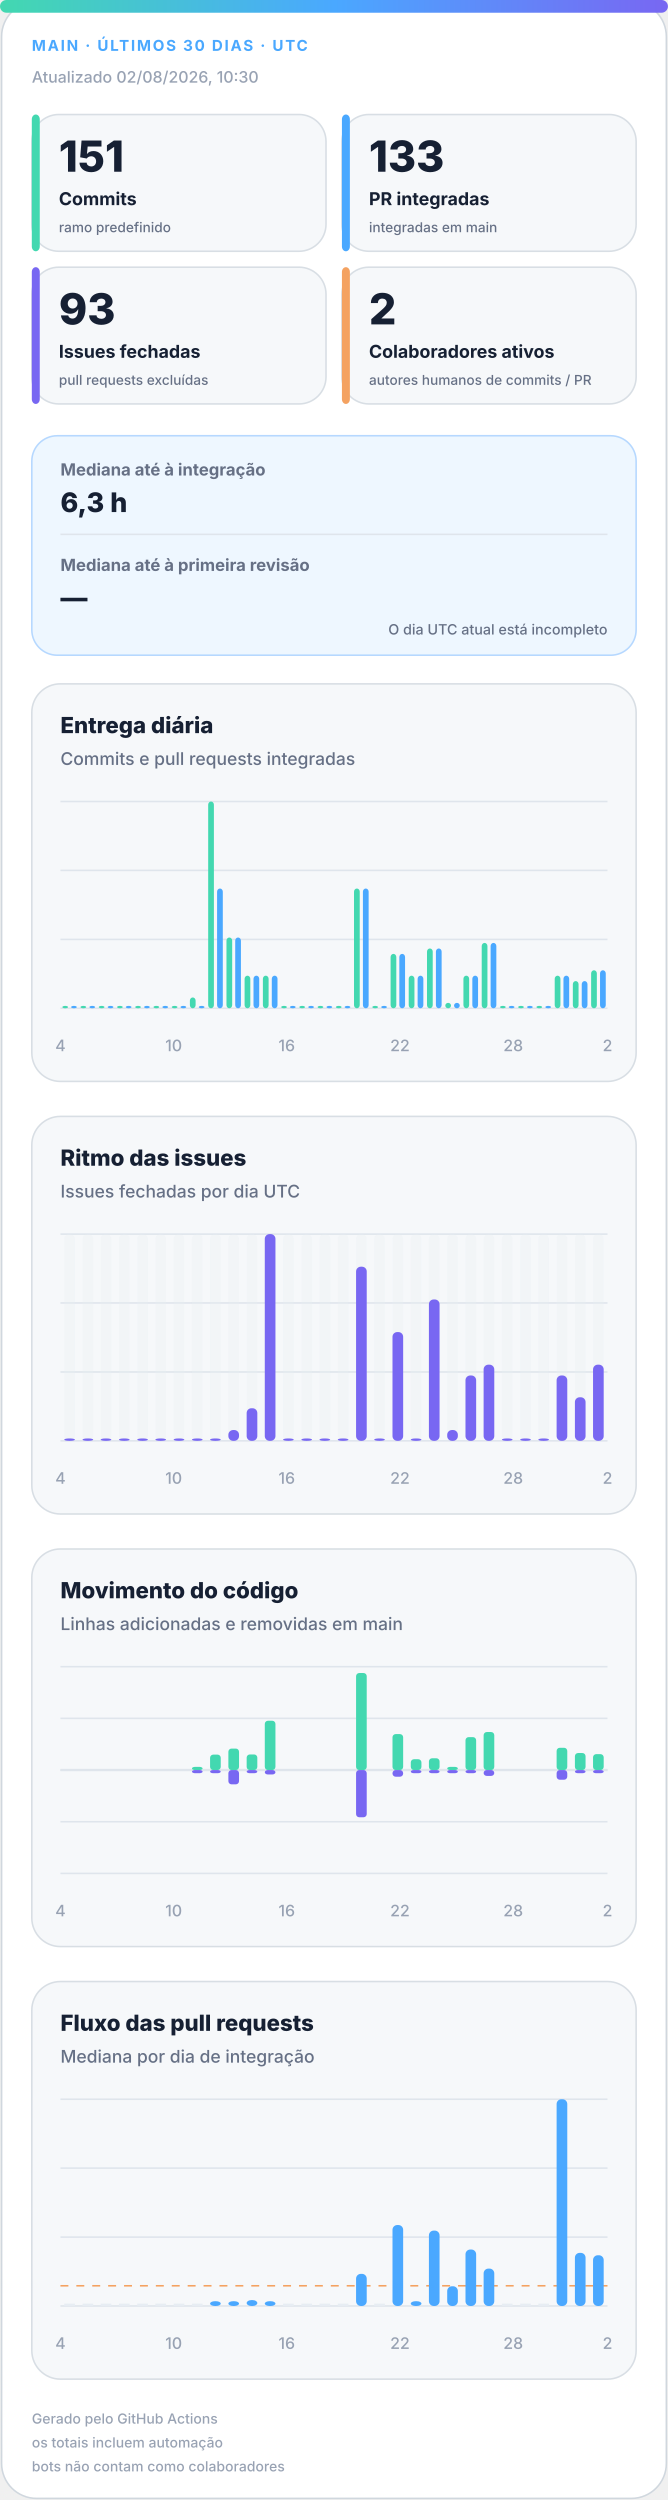
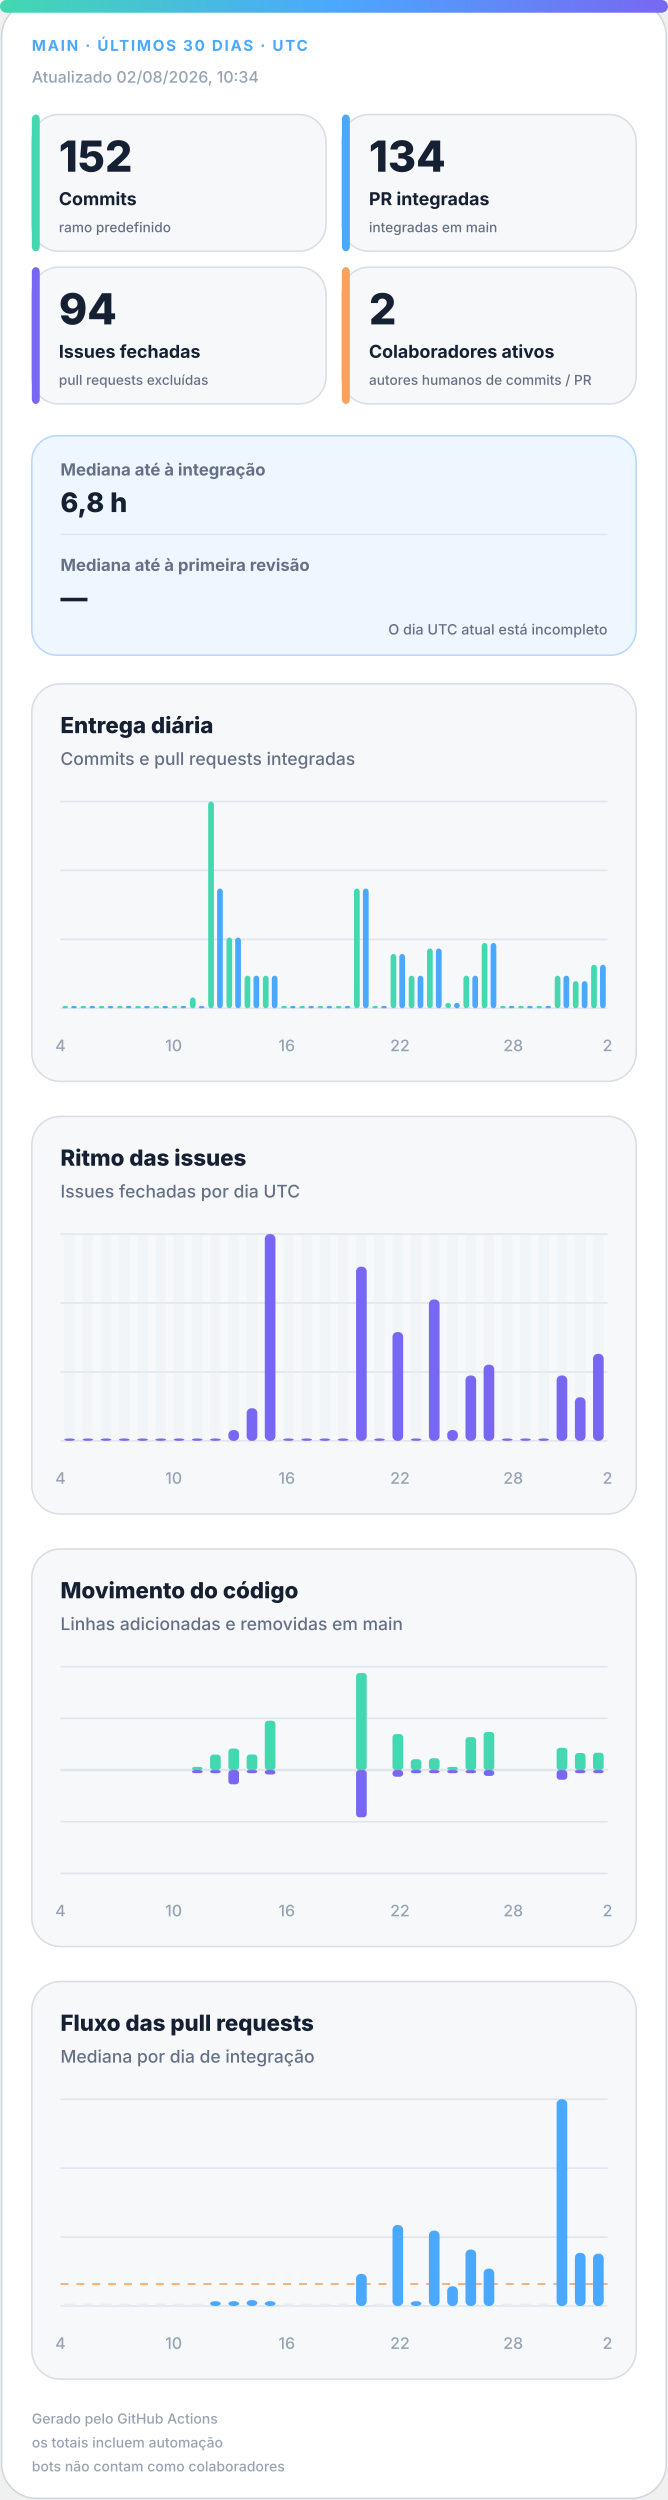
<svg xmlns="http://www.w3.org/2000/svg" width="420" height="1572" viewBox="0 0 420 1572" role="img" aria-labelledby="title desc">
  <defs>
    <linearGradient id="accent" x1="0" y1="0" x2="1" y2="0">
      <stop offset="0%" stop-color="#43d8b0" />
      <stop offset="50%" stop-color="#4aa8ff" />
      <stop offset="100%" stop-color="#7867f2" />
    </linearGradient>
    <linearGradient id="soft" x1="0" y1="0" x2="1" y2="1">
      <stop offset="0%" stop-color="#43d8b0" stop-opacity=".18" />
      <stop offset="100%" stop-color="#7867f2" stop-opacity=".12" />
    </linearGradient>
  </defs>
  <style>
.bg{fill:#fff;stroke:#d0d7de}.surface{fill:#f6f8fa;stroke:#d8dee4}.strong{fill:#eef7ff;stroke:#b6d8ff}.ink{fill:#162033}.muted{fill:#667085}.faint{fill:#98a2b3}.grid{stroke:#dfe5ec}.track{fill:#e7edf3}
.meta{font:750 11px -apple-system,BlinkMacSystemFont,"Segoe UI",sans-serif;letter-spacing:1.1px}.value{font:820 31px -apple-system,BlinkMacSystemFont,"Segoe UI",sans-serif}.label{font:720 13px -apple-system,BlinkMacSystemFont,"Segoe UI",sans-serif}.scope{font:520 10px -apple-system,BlinkMacSystemFont,"Segoe UI",sans-serif}.chart-title{font:760 14px -apple-system,BlinkMacSystemFont,"Segoe UI",sans-serif}.chart-subtitle{font:520 11px -apple-system,BlinkMacSystemFont,"Segoe UI",sans-serif}.small{font:540 10px -apple-system,BlinkMacSystemFont,"Segoe UI",sans-serif}.flow-value{font:780 17px -apple-system,BlinkMacSystemFont,"Segoe UI",sans-serif}
@media(prefers-color-scheme:dark){.bg{fill:#0d1117;stroke:#30363d}.surface{fill:#161b22;stroke:#30363d}.strong{fill:#10263a;stroke:#244d70}.ink{fill:#f0f6fc}.muted{fill:#a7b0bc}.faint{fill:#7d8590}.grid{stroke:#30363d}.track{fill:#27313d}}
</style>
  <rect class="bg" x="1" y="1" width="418" height="1570" rx="22" />
  <rect x="0" y="0" width="420" height="8" rx="4" fill="url(#accent)" />
  <text class="meta" x="20" y="32" fill="#4aa8ff" style="font-size:9.5px">MAIN · ÚLTIMOS 30 DIAS · UTC</text>
-   <text class="small faint" x="20" y="52">Atualizado 02/08/2026, 10:30</text>
+   <text class="small faint" x="20" y="52">Atualizado 02/08/2026, 10:34</text>
  <g>
    <rect class="surface" x="20" y="72" width="185" height="86" rx="17" />
    <rect x="20" y="72" width="5" height="86" rx="3" fill="#43d8b0" />
-     <text class="value ink" x="37" y="108" style="font-size:27px">151</text>
+     <text class="value ink" x="37" y="108" style="font-size:27px">152</text>
    <text class="label ink" x="37" y="129" style="font-size:11.2px">Commits</text>
    <text class="scope muted" x="37" y="146" style="font-size:8.6px">ramo predefinido</text>
  </g>
  <g>
    <rect class="surface" x="215" y="72" width="185" height="86" rx="17" />
    <rect x="215" y="72" width="5" height="86" rx="3" fill="#4aa8ff" />
-     <text class="value ink" x="232" y="108" style="font-size:27px">133</text>
+     <text class="value ink" x="232" y="108" style="font-size:27px">134</text>
    <text class="label ink" x="232" y="129" style="font-size:11.2px">PR integradas</text>
    <text class="scope muted" x="232" y="146" style="font-size:8.6px">integradas em main</text>
  </g>
  <g>
    <rect class="surface" x="20" y="168" width="185" height="86" rx="17" />
    <rect x="20" y="168" width="5" height="86" rx="3" fill="#7867f2" />
-     <text class="value ink" x="37" y="204" style="font-size:27px">93</text>
+     <text class="value ink" x="37" y="204" style="font-size:27px">94</text>
    <text class="label ink" x="37" y="225" style="font-size:11.2px">Issues fechadas</text>
    <text class="scope muted" x="37" y="242" style="font-size:8.6px">pull requests excluídas</text>
  </g>
  <g>
    <rect class="surface" x="215" y="168" width="185" height="86" rx="17" />
    <rect x="215" y="168" width="5" height="86" rx="3" fill="#f4a261" />
    <text class="value ink" x="232" y="204" style="font-size:27px">2</text>
    <text class="label ink" x="232" y="225" style="font-size:11.2px">Colaboradores ativos</text>
    <text class="scope muted" x="232" y="242" style="font-size:8.6px">autores humanos de commits / PR</text>
  </g>
  <g>
    <rect class="strong" x="20" y="274" width="380" height="138" rx="16" fill="url(#soft)" />
    <text class="label muted" x="38" y="299" style="font-size:10.5px">Mediana até à integração</text>
-     <text class="flow-value ink" x="38" y="322">6,3 h</text>
+     <text class="flow-value ink" x="38" y="322">6,8 h</text>
    <line class="grid" x1="38" y1="336" x2="382" y2="336" />
    <text class="label muted" x="38" y="359" style="font-size:10.5px">Mediana até à primeira revisão</text>
    <text class="flow-value ink" x="38" y="382">—</text>
    <text class="scope muted" x="382" y="399" text-anchor="end" style="font-size:9px">O dia UTC atual está incompleto</text>
  </g>
  <g>
    <rect class="surface" x="20" y="430" width="380" height="250" rx="18" />
    <text class="chart-title ink" x="38" y="461">Entrega diária</text>
    <text class="chart-subtitle muted" x="38" y="481">Commits e pull requests integradas</text>
    <line class="grid" x1="38" y1="504.0" x2="382" y2="504.0" />
    <line class="grid" x1="38" y1="547.3" x2="382" y2="547.3" />
    <line class="grid" x1="38" y1="590.7" x2="382" y2="590.7" />
    <line class="grid" x1="38" y1="634.0" x2="382" y2="634.0" />
    <rect x="39.2" y="632.5" width="3.6" height="1.5" rx="2" fill="#43d8b0" />
    <rect x="44.7" y="632.5" width="3.6" height="1.5" rx="2" fill="#4aa8ff" />
    <rect x="50.6" y="632.5" width="3.6" height="1.5" rx="2" fill="#43d8b0" />
    <rect x="56.2" y="632.5" width="3.6" height="1.5" rx="2" fill="#4aa8ff" />
    <rect x="62.1" y="632.5" width="3.6" height="1.5" rx="2" fill="#43d8b0" />
    <rect x="67.7" y="632.5" width="3.6" height="1.5" rx="2" fill="#4aa8ff" />
    <rect x="73.6" y="632.5" width="3.6" height="1.5" rx="2" fill="#43d8b0" />
    <rect x="79.1" y="632.5" width="3.6" height="1.5" rx="2" fill="#4aa8ff" />
    <rect x="85.0" y="632.5" width="3.6" height="1.5" rx="2" fill="#43d8b0" />
    <rect x="90.6" y="632.5" width="3.6" height="1.5" rx="2" fill="#4aa8ff" />
    <rect x="96.5" y="632.5" width="3.6" height="1.5" rx="2" fill="#43d8b0" />
    <rect x="102.1" y="632.5" width="3.6" height="1.5" rx="2" fill="#4aa8ff" />
    <rect x="108.0" y="632.5" width="3.6" height="1.5" rx="2" fill="#43d8b0" />
    <rect x="113.5" y="632.5" width="3.6" height="1.5" rx="2" fill="#4aa8ff" />
    <rect x="119.4" y="627.2" width="3.6" height="6.8" rx="2" fill="#43d8b0" />
    <rect x="125.0" y="632.5" width="3.6" height="1.5" rx="2" fill="#4aa8ff" />
    <rect x="130.9" y="504.0" width="3.6" height="130.0" rx="2" fill="#43d8b0" />
    <rect x="136.5" y="558.7" width="3.6" height="75.3" rx="2" fill="#4aa8ff" />
    <rect x="142.4" y="589.5" width="3.6" height="44.5" rx="2" fill="#43d8b0" />
    <rect x="147.9" y="589.5" width="3.6" height="44.5" rx="2" fill="#4aa8ff" />
    <rect x="153.8" y="613.5" width="3.6" height="20.5" rx="2" fill="#43d8b0" />
    <rect x="159.4" y="613.5" width="3.6" height="20.5" rx="2" fill="#4aa8ff" />
    <rect x="165.3" y="613.5" width="3.6" height="20.5" rx="2" fill="#43d8b0" />
    <rect x="170.9" y="613.5" width="3.6" height="20.5" rx="2" fill="#4aa8ff" />
    <rect x="176.8" y="632.5" width="3.6" height="1.5" rx="2" fill="#43d8b0" />
    <rect x="182.3" y="632.5" width="3.6" height="1.5" rx="2" fill="#4aa8ff" />
    <rect x="188.2" y="632.5" width="3.6" height="1.5" rx="2" fill="#43d8b0" />
    <rect x="193.8" y="632.5" width="3.6" height="1.5" rx="2" fill="#4aa8ff" />
    <rect x="199.7" y="632.5" width="3.6" height="1.5" rx="2" fill="#43d8b0" />
    <rect x="205.3" y="632.5" width="3.6" height="1.5" rx="2" fill="#4aa8ff" />
    <rect x="211.2" y="632.5" width="3.6" height="1.5" rx="2" fill="#43d8b0" />
    <rect x="216.7" y="632.5" width="3.6" height="1.5" rx="2" fill="#4aa8ff" />
    <rect x="222.6" y="558.7" width="3.6" height="75.3" rx="2" fill="#43d8b0" />
    <rect x="228.2" y="558.7" width="3.6" height="75.3" rx="2" fill="#4aa8ff" />
    <rect x="234.1" y="632.5" width="3.6" height="1.5" rx="2" fill="#43d8b0" />
    <rect x="239.7" y="632.5" width="3.6" height="1.5" rx="2" fill="#4aa8ff" />
    <rect x="245.6" y="599.8" width="3.6" height="34.2" rx="2" fill="#43d8b0" />
    <rect x="251.1" y="599.8" width="3.6" height="34.2" rx="2" fill="#4aa8ff" />
    <rect x="257.0" y="613.5" width="3.6" height="20.5" rx="2" fill="#43d8b0" />
    <rect x="262.6" y="613.5" width="3.6" height="20.5" rx="2" fill="#4aa8ff" />
    <rect x="268.5" y="596.4" width="3.6" height="37.6" rx="2" fill="#43d8b0" />
    <rect x="274.1" y="596.4" width="3.6" height="37.6" rx="2" fill="#4aa8ff" />
    <rect x="280.0" y="630.6" width="3.6" height="3.4" rx="2" fill="#43d8b0" />
    <rect x="285.5" y="630.6" width="3.6" height="3.4" rx="2" fill="#4aa8ff" />
    <rect x="291.4" y="613.5" width="3.6" height="20.5" rx="2" fill="#43d8b0" />
    <rect x="297.0" y="613.5" width="3.6" height="20.5" rx="2" fill="#4aa8ff" />
    <rect x="302.9" y="592.9" width="3.6" height="41.1" rx="2" fill="#43d8b0" />
    <rect x="308.5" y="592.9" width="3.6" height="41.1" rx="2" fill="#4aa8ff" />
    <rect x="314.4" y="632.5" width="3.6" height="1.5" rx="2" fill="#43d8b0" />
    <rect x="319.9" y="632.5" width="3.6" height="1.5" rx="2" fill="#4aa8ff" />
    <rect x="325.8" y="632.5" width="3.6" height="1.5" rx="2" fill="#43d8b0" />
    <rect x="331.4" y="632.5" width="3.6" height="1.5" rx="2" fill="#4aa8ff" />
    <rect x="337.3" y="632.5" width="3.6" height="1.5" rx="2" fill="#43d8b0" />
    <rect x="342.9" y="632.5" width="3.6" height="1.5" rx="2" fill="#4aa8ff" />
    <rect x="348.8" y="613.5" width="3.6" height="20.5" rx="2" fill="#43d8b0" />
    <rect x="354.3" y="613.5" width="3.6" height="20.5" rx="2" fill="#4aa8ff" />
    <rect x="360.2" y="616.9" width="3.6" height="17.1" rx="2" fill="#43d8b0" />
    <rect x="365.8" y="616.9" width="3.6" height="17.1" rx="2" fill="#4aa8ff" />
-     <rect x="371.7" y="610.1" width="3.6" height="23.9" rx="2" fill="#43d8b0" />
-     <rect x="377.3" y="610.1" width="3.6" height="23.9" rx="2" fill="#4aa8ff" />
+     <rect x="371.7" y="606.6" width="3.6" height="27.4" rx="2" fill="#43d8b0" />
+     <rect x="377.3" y="606.6" width="3.6" height="27.4" rx="2" fill="#4aa8ff" />
    <text class="small faint" x="38.0" y="661" text-anchor="middle">4</text>
    <text class="small faint" x="109.2" y="661" text-anchor="middle">10</text>
    <text class="small faint" x="180.3" y="661" text-anchor="middle">16</text>
    <text class="small faint" x="251.5" y="661" text-anchor="middle">22</text>
    <text class="small faint" x="322.7" y="661" text-anchor="middle">28</text>
    <text class="small faint" x="382.0" y="661" text-anchor="middle">2</text>
  </g>
  <g>
    <rect class="surface" x="20" y="702" width="380" height="250" rx="18" />
    <text class="chart-title ink" x="38" y="733">Ritmo das issues</text>
    <text class="chart-subtitle muted" x="38" y="753">Issues fechadas por dia UTC</text>
    <line class="grid" x1="38" y1="776.0" x2="382" y2="776.0" />
    <line class="grid" x1="38" y1="819.3" x2="382" y2="819.3" />
    <line class="grid" x1="38" y1="862.7" x2="382" y2="862.7" />
    <line class="grid" x1="38" y1="906.0" x2="382" y2="906.0" />
    <g>
      <rect class="track" x="40.4" y="776" width="6.7" height="130" rx="3" opacity=".3" />
      <rect x="40.4" y="904.5" width="6.7" height="1.5" rx="3" fill="#7867f2" />
    </g>
    <g>
      <rect class="track" x="51.9" y="776" width="6.7" height="130" rx="3" opacity=".3" />
      <rect x="51.9" y="904.5" width="6.7" height="1.5" rx="3" fill="#7867f2" />
    </g>
    <g>
      <rect class="track" x="63.3" y="776" width="6.7" height="130" rx="3" opacity=".3" />
      <rect x="63.3" y="904.5" width="6.7" height="1.5" rx="3" fill="#7867f2" />
    </g>
    <g>
      <rect class="track" x="74.8" y="776" width="6.7" height="130" rx="3" opacity=".3" />
      <rect x="74.8" y="904.5" width="6.7" height="1.5" rx="3" fill="#7867f2" />
    </g>
    <g>
      <rect class="track" x="86.3" y="776" width="6.7" height="130" rx="3" opacity=".3" />
      <rect x="86.3" y="904.5" width="6.7" height="1.5" rx="3" fill="#7867f2" />
    </g>
    <g>
      <rect class="track" x="97.7" y="776" width="6.7" height="130" rx="3" opacity=".3" />
      <rect x="97.7" y="904.5" width="6.7" height="1.5" rx="3" fill="#7867f2" />
    </g>
    <g>
      <rect class="track" x="109.2" y="776" width="6.7" height="130" rx="3" opacity=".3" />
      <rect x="109.2" y="904.5" width="6.7" height="1.5" rx="3" fill="#7867f2" />
    </g>
    <g>
      <rect class="track" x="120.7" y="776" width="6.7" height="130" rx="3" opacity=".3" />
      <rect x="120.7" y="904.5" width="6.7" height="1.5" rx="3" fill="#7867f2" />
    </g>
    <g>
      <rect class="track" x="132.1" y="776" width="6.7" height="130" rx="3" opacity=".3" />
      <rect x="132.1" y="904.5" width="6.7" height="1.5" rx="3" fill="#7867f2" />
    </g>
    <g>
      <rect class="track" x="143.6" y="776" width="6.7" height="130" rx="3" opacity=".3" />
      <rect x="143.6" y="899.2" width="6.7" height="6.8" rx="3" fill="#7867f2" />
    </g>
    <g>
      <rect class="track" x="155.1" y="776" width="6.7" height="130" rx="3" opacity=".3" />
      <rect x="155.1" y="885.5" width="6.7" height="20.5" rx="3" fill="#7867f2" />
    </g>
    <g>
      <rect class="track" x="166.5" y="776" width="6.7" height="130" rx="3" opacity=".3" />
      <rect x="166.5" y="776.0" width="6.7" height="130.0" rx="3" fill="#7867f2" />
    </g>
    <g>
      <rect class="track" x="178.0" y="776" width="6.7" height="130" rx="3" opacity=".3" />
      <rect x="178.0" y="904.5" width="6.7" height="1.5" rx="3" fill="#7867f2" />
    </g>
    <g>
      <rect class="track" x="189.5" y="776" width="6.7" height="130" rx="3" opacity=".3" />
      <rect x="189.5" y="904.5" width="6.7" height="1.5" rx="3" fill="#7867f2" />
    </g>
    <g>
      <rect class="track" x="200.9" y="776" width="6.7" height="130" rx="3" opacity=".3" />
      <rect x="200.9" y="904.5" width="6.7" height="1.5" rx="3" fill="#7867f2" />
    </g>
    <g>
      <rect class="track" x="212.4" y="776" width="6.7" height="130" rx="3" opacity=".3" />
      <rect x="212.4" y="904.5" width="6.7" height="1.5" rx="3" fill="#7867f2" />
    </g>
    <g>
      <rect class="track" x="223.9" y="776" width="6.7" height="130" rx="3" opacity=".3" />
      <rect x="223.9" y="796.5" width="6.7" height="109.5" rx="3" fill="#7867f2" />
    </g>
    <g>
      <rect class="track" x="235.3" y="776" width="6.7" height="130" rx="3" opacity=".3" />
      <rect x="235.3" y="904.5" width="6.7" height="1.5" rx="3" fill="#7867f2" />
    </g>
    <g>
      <rect class="track" x="246.8" y="776" width="6.7" height="130" rx="3" opacity=".3" />
      <rect x="246.8" y="837.6" width="6.7" height="68.4" rx="3" fill="#7867f2" />
    </g>
    <g>
      <rect class="track" x="258.3" y="776" width="6.7" height="130" rx="3" opacity=".3" />
      <rect x="258.3" y="904.5" width="6.7" height="1.5" rx="3" fill="#7867f2" />
    </g>
    <g>
      <rect class="track" x="269.7" y="776" width="6.7" height="130" rx="3" opacity=".3" />
      <rect x="269.7" y="817.1" width="6.7" height="88.9" rx="3" fill="#7867f2" />
    </g>
    <g>
      <rect class="track" x="281.2" y="776" width="6.7" height="130" rx="3" opacity=".3" />
      <rect x="281.2" y="899.2" width="6.7" height="6.8" rx="3" fill="#7867f2" />
    </g>
    <g>
      <rect class="track" x="292.7" y="776" width="6.7" height="130" rx="3" opacity=".3" />
      <rect x="292.7" y="864.9" width="6.7" height="41.1" rx="3" fill="#7867f2" />
    </g>
    <g>
      <rect class="track" x="304.1" y="776" width="6.7" height="130" rx="3" opacity=".3" />
      <rect x="304.1" y="858.1" width="6.7" height="47.9" rx="3" fill="#7867f2" />
    </g>
    <g>
      <rect class="track" x="315.6" y="776" width="6.7" height="130" rx="3" opacity=".3" />
      <rect x="315.6" y="904.5" width="6.7" height="1.5" rx="3" fill="#7867f2" />
    </g>
    <g>
      <rect class="track" x="327.1" y="776" width="6.7" height="130" rx="3" opacity=".3" />
      <rect x="327.1" y="904.5" width="6.7" height="1.5" rx="3" fill="#7867f2" />
    </g>
    <g>
      <rect class="track" x="338.5" y="776" width="6.7" height="130" rx="3" opacity=".3" />
      <rect x="338.5" y="904.5" width="6.7" height="1.5" rx="3" fill="#7867f2" />
    </g>
    <g>
      <rect class="track" x="350.0" y="776" width="6.7" height="130" rx="3" opacity=".3" />
      <rect x="350.0" y="864.9" width="6.7" height="41.1" rx="3" fill="#7867f2" />
    </g>
    <g>
      <rect class="track" x="361.5" y="776" width="6.7" height="130" rx="3" opacity=".3" />
      <rect x="361.5" y="878.6" width="6.7" height="27.4" rx="3" fill="#7867f2" />
    </g>
    <g>
      <rect class="track" x="372.9" y="776" width="6.7" height="130" rx="3" opacity=".3" />
-       <rect x="372.9" y="858.1" width="6.7" height="47.9" rx="3" fill="#7867f2" />
+       <rect x="372.9" y="851.3" width="6.7" height="54.7" rx="3" fill="#7867f2" />
    </g>
    <text class="small faint" x="38.0" y="933" text-anchor="middle">4</text>
    <text class="small faint" x="109.2" y="933" text-anchor="middle">10</text>
    <text class="small faint" x="180.3" y="933" text-anchor="middle">16</text>
    <text class="small faint" x="251.5" y="933" text-anchor="middle">22</text>
    <text class="small faint" x="322.7" y="933" text-anchor="middle">28</text>
    <text class="small faint" x="382.0" y="933" text-anchor="middle">2</text>
  </g>
  <g>
    <rect class="surface" x="20" y="974" width="380" height="250" rx="18" />
    <text class="chart-title ink" x="38" y="1005">Movimento do código</text>
    <text class="chart-subtitle muted" x="38" y="1025">Linhas adicionadas e removidas em main</text>
    <line class="grid" x1="38" y1="1048.0" x2="382" y2="1048.0" />
    <line class="grid" x1="38" y1="1080.5" x2="382" y2="1080.5" />
    <line class="grid" x1="38" y1="1113.0" x2="382" y2="1113.0" />
    <line class="grid" x1="38" y1="1145.5" x2="382" y2="1145.5" />
    <line class="grid" x1="38" y1="1178.0" x2="382" y2="1178.0" />
    <line class="grid" x1="38" y1="1113" x2="382" y2="1113" stroke-width="1.5" />
    <rect x="40.4" y="1113.0" width="6.7" height="0.0" rx="2" fill="#43d8b0" />
    <rect x="40.4" y="1113" width="6.7" height="0.0" rx="2" fill="#7867f2" />
    <rect x="51.9" y="1113.0" width="6.7" height="0.0" rx="2" fill="#43d8b0" />
    <rect x="51.9" y="1113" width="6.7" height="0.0" rx="2" fill="#7867f2" />
    <rect x="63.3" y="1113.0" width="6.7" height="0.0" rx="2" fill="#43d8b0" />
    <rect x="63.3" y="1113" width="6.7" height="0.0" rx="2" fill="#7867f2" />
    <rect x="74.8" y="1113.0" width="6.7" height="0.0" rx="2" fill="#43d8b0" />
    <rect x="74.8" y="1113" width="6.7" height="0.0" rx="2" fill="#7867f2" />
    <rect x="86.3" y="1113.0" width="6.7" height="0.0" rx="2" fill="#43d8b0" />
    <rect x="86.3" y="1113" width="6.7" height="0.0" rx="2" fill="#7867f2" />
    <rect x="97.7" y="1113.0" width="6.7" height="0.0" rx="2" fill="#43d8b0" />
    <rect x="97.7" y="1113" width="6.7" height="0.0" rx="2" fill="#7867f2" />
    <rect x="109.2" y="1113.0" width="6.7" height="0.0" rx="2" fill="#43d8b0" />
    <rect x="109.2" y="1113" width="6.7" height="0.0" rx="2" fill="#7867f2" />
    <rect x="120.7" y="1111.0" width="6.7" height="2.0" rx="2" fill="#43d8b0" />
    <rect x="120.7" y="1113" width="6.7" height="2.0" rx="2" fill="#7867f2" />
    <rect x="132.1" y="1103.3" width="6.7" height="9.7" rx="2" fill="#43d8b0" />
    <rect x="132.1" y="1113" width="6.7" height="2.0" rx="2" fill="#7867f2" />
    <rect x="143.6" y="1099.5" width="6.7" height="13.5" rx="2" fill="#43d8b0" />
    <rect x="143.6" y="1113" width="6.7" height="9.0" rx="2" fill="#7867f2" />
    <rect x="155.1" y="1103.2" width="6.7" height="9.8" rx="2" fill="#43d8b0" />
    <rect x="155.1" y="1113" width="6.7" height="2.0" rx="2" fill="#7867f2" />
    <rect x="166.5" y="1082.0" width="6.7" height="31.0" rx="2" fill="#43d8b0" />
    <rect x="166.5" y="1113" width="6.7" height="2.8" rx="2" fill="#7867f2" />
    <rect x="178.0" y="1113.0" width="6.7" height="0.0" rx="2" fill="#43d8b0" />
    <rect x="178.0" y="1113" width="6.7" height="0.0" rx="2" fill="#7867f2" />
    <rect x="189.5" y="1113.0" width="6.7" height="0.0" rx="2" fill="#43d8b0" />
    <rect x="189.5" y="1113" width="6.7" height="0.0" rx="2" fill="#7867f2" />
    <rect x="200.9" y="1113.0" width="6.7" height="0.0" rx="2" fill="#43d8b0" />
    <rect x="200.9" y="1113" width="6.7" height="0.0" rx="2" fill="#7867f2" />
    <rect x="212.4" y="1113.0" width="6.7" height="0.0" rx="2" fill="#43d8b0" />
    <rect x="212.4" y="1113" width="6.7" height="0.0" rx="2" fill="#7867f2" />
    <rect x="223.9" y="1052.0" width="6.7" height="61.0" rx="2" fill="#43d8b0" />
    <rect x="223.9" y="1113" width="6.7" height="29.7" rx="2" fill="#7867f2" />
    <rect x="235.3" y="1113.0" width="6.7" height="0.0" rx="2" fill="#43d8b0" />
    <rect x="235.3" y="1113" width="6.7" height="0.0" rx="2" fill="#7867f2" />
    <rect x="246.8" y="1090.4" width="6.7" height="22.6" rx="2" fill="#43d8b0" />
    <rect x="246.8" y="1113" width="6.7" height="4.2" rx="2" fill="#7867f2" />
    <rect x="258.3" y="1106.2" width="6.7" height="6.8" rx="2" fill="#43d8b0" />
    <rect x="258.3" y="1113" width="6.7" height="2.0" rx="2" fill="#7867f2" />
    <rect x="269.7" y="1105.6" width="6.7" height="7.4" rx="2" fill="#43d8b0" />
    <rect x="269.7" y="1113" width="6.7" height="2.0" rx="2" fill="#7867f2" />
    <rect x="281.2" y="1111.0" width="6.7" height="2.0" rx="2" fill="#43d8b0" />
    <rect x="281.2" y="1113" width="6.7" height="2.0" rx="2" fill="#7867f2" />
    <rect x="292.7" y="1092.3" width="6.7" height="20.7" rx="2" fill="#43d8b0" />
    <rect x="292.7" y="1113" width="6.7" height="2.0" rx="2" fill="#7867f2" />
    <rect x="304.1" y="1089.1" width="6.7" height="23.9" rx="2" fill="#43d8b0" />
    <rect x="304.1" y="1113" width="6.7" height="3.7" rx="2" fill="#7867f2" />
    <rect x="315.6" y="1113.0" width="6.7" height="0.0" rx="2" fill="#43d8b0" />
    <rect x="315.6" y="1113" width="6.7" height="0.0" rx="2" fill="#7867f2" />
    <rect x="327.1" y="1113.0" width="6.7" height="0.0" rx="2" fill="#43d8b0" />
    <rect x="327.1" y="1113" width="6.7" height="0.0" rx="2" fill="#7867f2" />
    <rect x="338.5" y="1113.0" width="6.7" height="0.0" rx="2" fill="#43d8b0" />
    <rect x="338.5" y="1113" width="6.7" height="0.0" rx="2" fill="#7867f2" />
    <rect x="350.0" y="1099.0" width="6.7" height="14.0" rx="2" fill="#43d8b0" />
    <rect x="350.0" y="1113" width="6.7" height="6.1" rx="2" fill="#7867f2" />
    <rect x="361.5" y="1102.3" width="6.7" height="10.7" rx="2" fill="#43d8b0" />
    <rect x="361.5" y="1113" width="6.7" height="2.0" rx="2" fill="#7867f2" />
-     <rect x="372.9" y="1103.0" width="6.7" height="10.0" rx="2" fill="#43d8b0" />
+     <rect x="372.9" y="1102.1" width="6.7" height="10.9" rx="2" fill="#43d8b0" />
    <rect x="372.9" y="1113" width="6.7" height="2.0" rx="2" fill="#7867f2" />
    <text class="small faint" x="38.0" y="1205" text-anchor="middle">4</text>
    <text class="small faint" x="109.2" y="1205" text-anchor="middle">10</text>
    <text class="small faint" x="180.3" y="1205" text-anchor="middle">16</text>
    <text class="small faint" x="251.5" y="1205" text-anchor="middle">22</text>
    <text class="small faint" x="322.7" y="1205" text-anchor="middle">28</text>
    <text class="small faint" x="382.0" y="1205" text-anchor="middle">2</text>
  </g>
  <g>
    <rect class="surface" x="20" y="1246" width="380" height="250" rx="18" />
    <text class="chart-title ink" x="38" y="1277">Fluxo das pull requests</text>
    <text class="chart-subtitle muted" x="38" y="1297">Mediana por dia de integração</text>
    <line class="grid" x1="38" y1="1320.0" x2="382" y2="1320.0" />
    <line class="grid" x1="38" y1="1363.3" x2="382" y2="1363.3" />
    <line class="grid" x1="38" y1="1406.7" x2="382" y2="1406.7" />
    <line class="grid" x1="38" y1="1450.0" x2="382" y2="1450.0" />
-     <line x1="38" y1="1437.3" x2="382" y2="1437.3" stroke="#f4a261" stroke-dasharray="5 5" />
+     <line x1="38" y1="1436.2" x2="382" y2="1436.2" stroke="#f4a261" stroke-dasharray="5 5" />
    <rect class="track" x="40.4" y="1448.5" width="6.7" height="1.5" />
    <rect class="track" x="51.9" y="1448.5" width="6.7" height="1.5" />
    <rect class="track" x="63.3" y="1448.5" width="6.7" height="1.5" />
    <rect class="track" x="74.8" y="1448.5" width="6.7" height="1.5" />
    <rect class="track" x="86.3" y="1448.5" width="6.7" height="1.5" />
    <rect class="track" x="97.7" y="1448.5" width="6.7" height="1.5" />
    <rect class="track" x="109.2" y="1448.5" width="6.7" height="1.5" />
    <rect class="track" x="120.7" y="1448.5" width="6.7" height="1.5" />
    <rect x="132.1" y="1447.0" width="6.7" height="3.0" rx="3" fill="#4aa8ff" />
    <rect x="143.6" y="1447.0" width="6.7" height="3.0" rx="3" fill="#4aa8ff" />
    <rect x="155.1" y="1446.3" width="6.7" height="3.7" rx="3" fill="#4aa8ff" />
    <rect x="166.5" y="1447.0" width="6.7" height="3.0" rx="3" fill="#4aa8ff" />
    <rect class="track" x="178.0" y="1448.5" width="6.7" height="1.5" />
    <rect class="track" x="189.5" y="1448.5" width="6.7" height="1.5" />
    <rect class="track" x="200.9" y="1448.5" width="6.7" height="1.5" />
    <rect class="track" x="212.4" y="1448.5" width="6.7" height="1.5" />
    <rect x="223.9" y="1429.8" width="6.7" height="20.2" rx="3" fill="#4aa8ff" />
    <rect class="track" x="235.3" y="1448.5" width="6.7" height="1.5" />
    <rect x="246.8" y="1399.1" width="6.7" height="50.9" rx="3" fill="#4aa8ff" />
    <rect x="258.3" y="1447.0" width="6.7" height="3.0" rx="3" fill="#4aa8ff" />
    <rect x="269.7" y="1402.6" width="6.7" height="47.4" rx="3" fill="#4aa8ff" />
    <rect x="281.2" y="1437.6" width="6.7" height="12.4" rx="3" fill="#4aa8ff" />
    <rect x="292.7" y="1414.5" width="6.7" height="35.5" rx="3" fill="#4aa8ff" />
    <rect x="304.1" y="1426.5" width="6.7" height="23.5" rx="3" fill="#4aa8ff" />
    <rect class="track" x="315.6" y="1448.5" width="6.7" height="1.5" />
    <rect class="track" x="327.1" y="1448.5" width="6.7" height="1.5" />
    <rect class="track" x="338.5" y="1448.5" width="6.7" height="1.5" />
    <rect x="350.0" y="1320.0" width="6.7" height="130.0" rx="3" fill="#4aa8ff" />
    <rect x="361.5" y="1416.6" width="6.7" height="33.4" rx="3" fill="#4aa8ff" />
-     <rect x="372.9" y="1418.1" width="6.7" height="31.9" rx="3" fill="#4aa8ff" />
+     <rect x="372.9" y="1417.1" width="6.7" height="32.9" rx="3" fill="#4aa8ff" />
    <text class="small faint" x="38.0" y="1477" text-anchor="middle">4</text>
    <text class="small faint" x="109.2" y="1477" text-anchor="middle">10</text>
    <text class="small faint" x="180.3" y="1477" text-anchor="middle">16</text>
    <text class="small faint" x="251.5" y="1477" text-anchor="middle">22</text>
    <text class="small faint" x="322.7" y="1477" text-anchor="middle">28</text>
    <text class="small faint" x="382.0" y="1477" text-anchor="middle">2</text>
  </g>
  <text class="small faint" x="20" y="1524" style="font-size:8.8px">Gerado pelo GitHub Actions</text>
  <text class="small faint" x="20" y="1539" style="font-size:8.8px">os totais incluem automação</text>
  <text class="small faint" x="20" y="1554" style="font-size:8.8px">bots não contam como colaboradores</text>
</svg>
